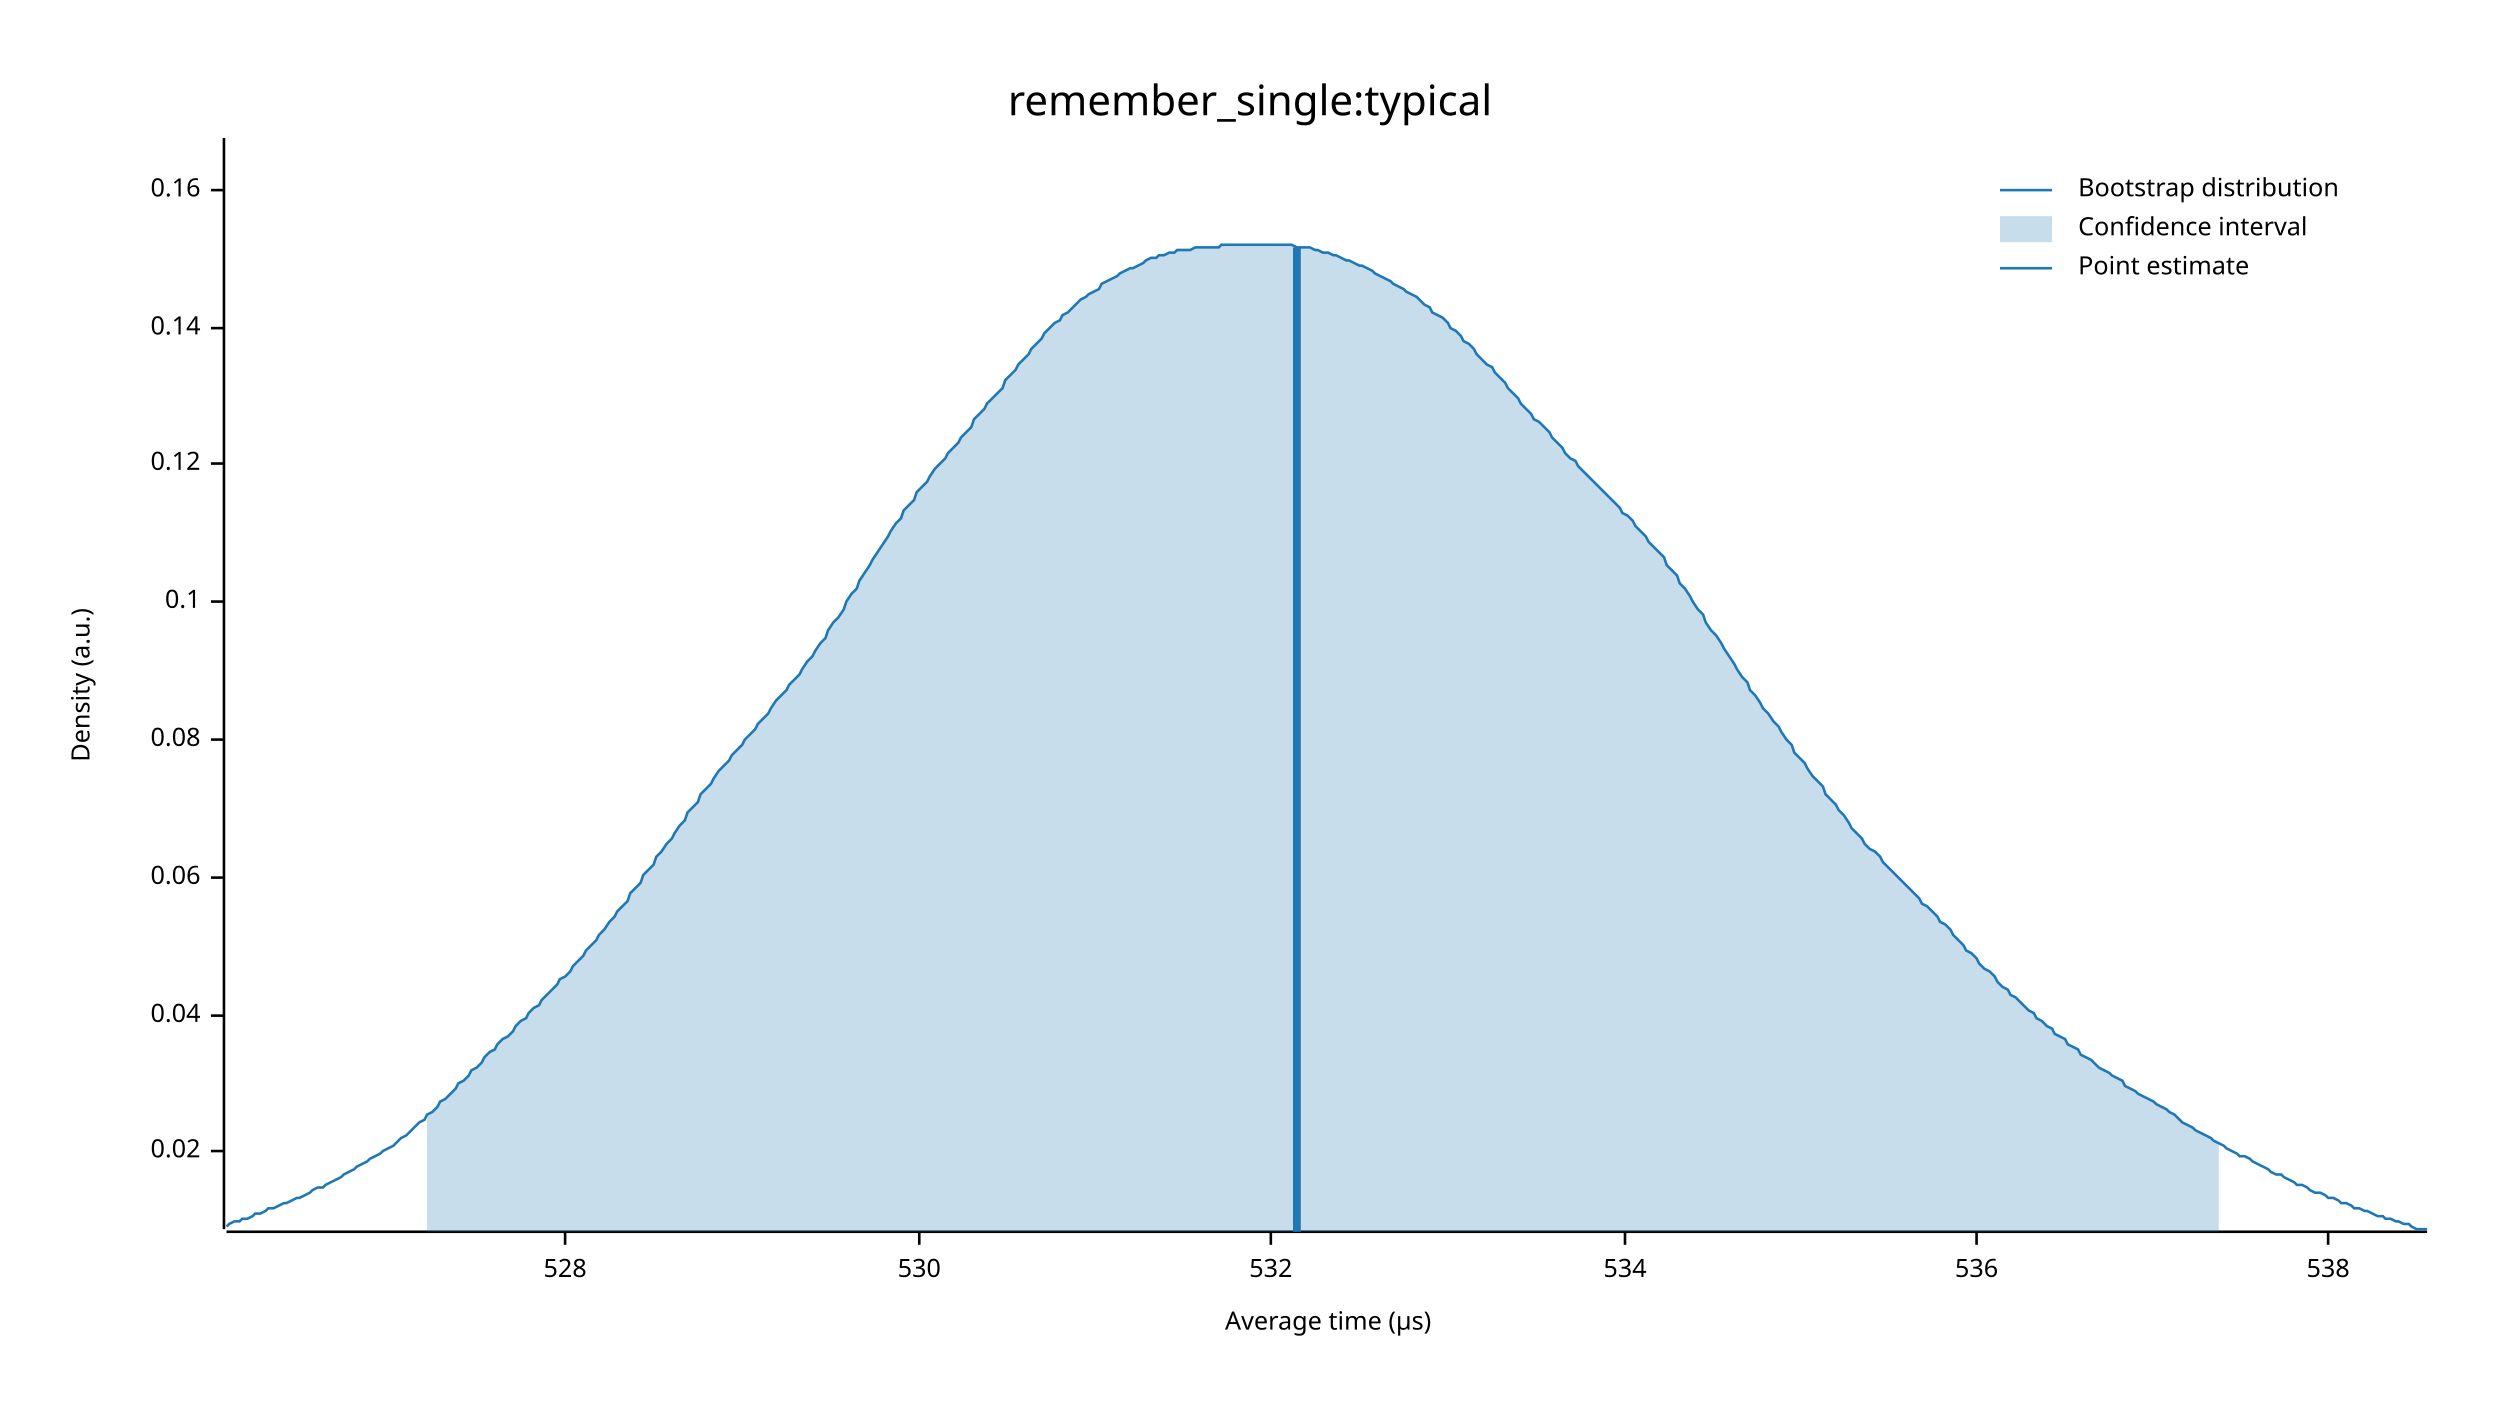
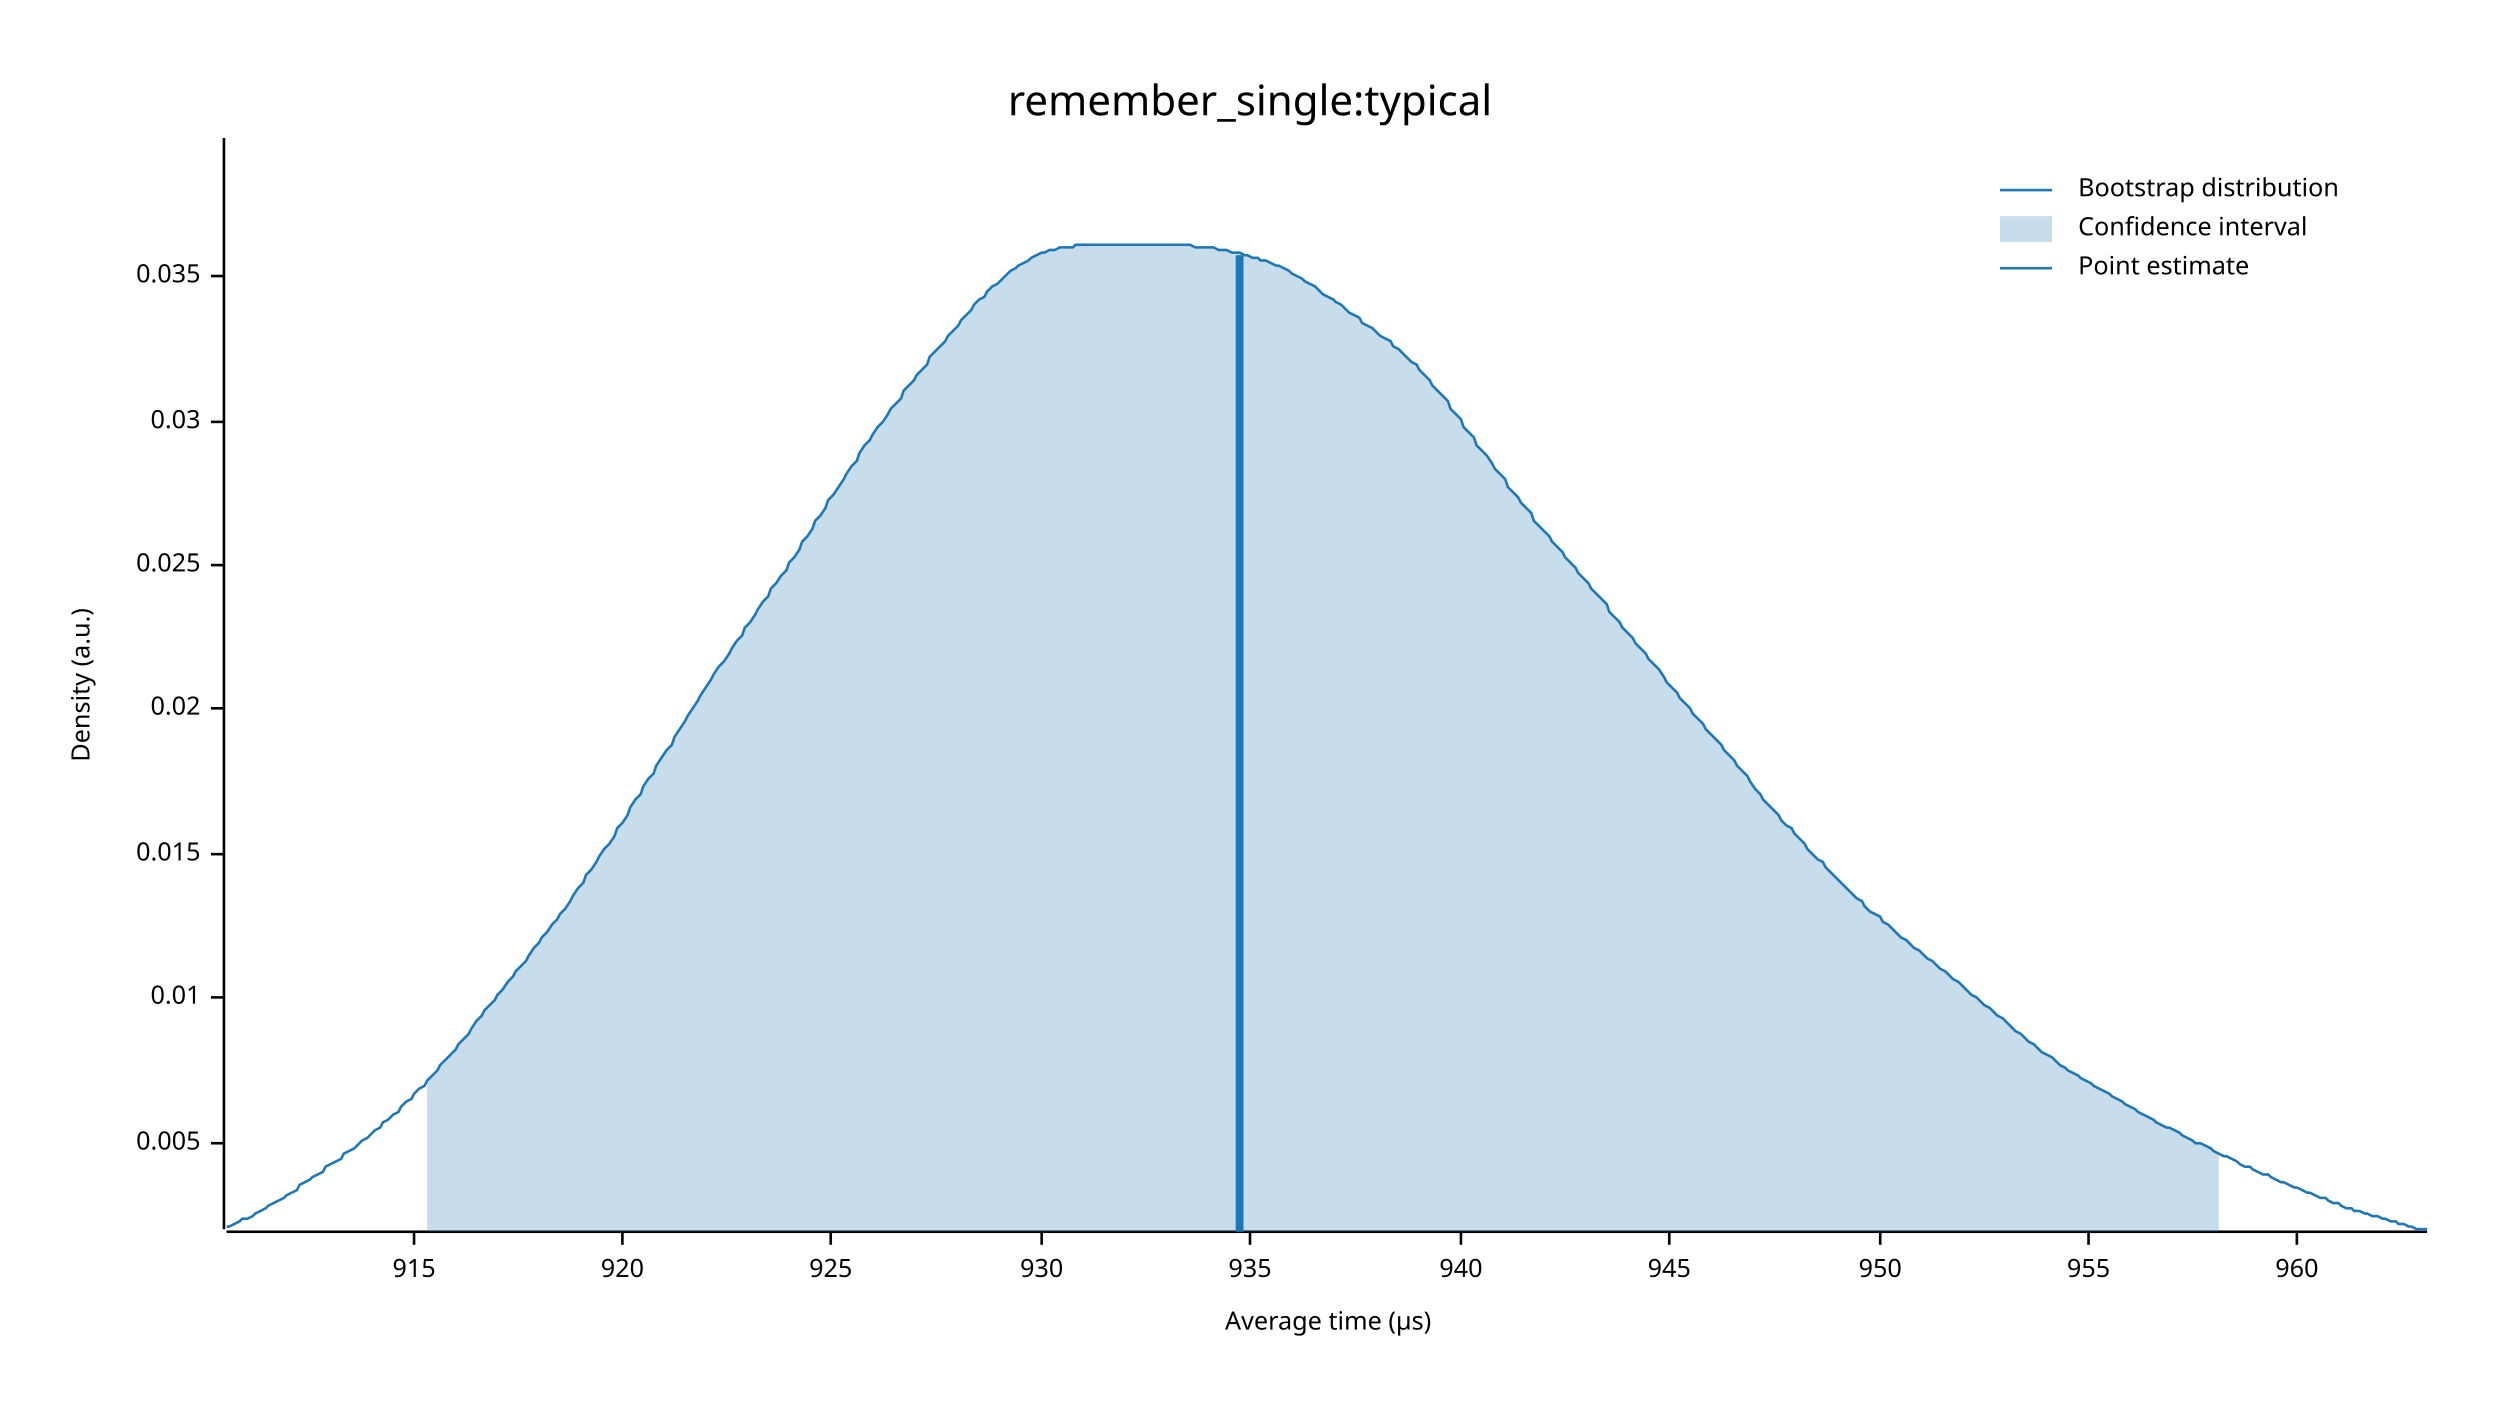
<svg xmlns="http://www.w3.org/2000/svg" width="960" height="540" viewBox="0 0 960 540">
  <text x="480" y="32" dy="0.76em" text-anchor="middle" font-family="sans-serif" font-size="16.129" opacity="1" fill="#000000">
remember_single:typical
</text>
  <text x="27" y="263" dy="0.76em" text-anchor="middle" font-family="sans-serif" font-size="9.677" opacity="1" fill="#000000" transform="rotate(270, 27, 263)">
Density (a.u.)
</text>
  <text x="510" y="513" dy="-0.5ex" text-anchor="middle" font-family="sans-serif" font-size="9.677" opacity="1" fill="#000000">
Average time (µs)
</text>
  <polyline fill="none" opacity="1" stroke="#000000" stroke-width="1" points="86,53 86,472 " />
-   <text x="77" y="442" dy="0.5ex" text-anchor="end" font-family="sans-serif" font-size="9.677" opacity="1" fill="#000000">
+   <text x="77" y="439" dy="0.5ex" text-anchor="end" font-family="sans-serif" font-size="9.677" opacity="1" fill="#000000">
+ 0.005
+ </text>
+   <polyline fill="none" opacity="1" stroke="#000000" stroke-width="1" points="81,439 86,439 " />
+   <text x="77" y="383" dy="0.5ex" text-anchor="end" font-family="sans-serif" font-size="9.677" opacity="1" fill="#000000">
+ 0.01
+ </text>
+   <polyline fill="none" opacity="1" stroke="#000000" stroke-width="1" points="81,383 86,383 " />
+   <text x="77" y="328" dy="0.5ex" text-anchor="end" font-family="sans-serif" font-size="9.677" opacity="1" fill="#000000">
+ 0.015
+ </text>
+   <polyline fill="none" opacity="1" stroke="#000000" stroke-width="1" points="81,328 86,328 " />
+   <text x="77" y="272" dy="0.5ex" text-anchor="end" font-family="sans-serif" font-size="9.677" opacity="1" fill="#000000">
0.02
</text>
-   <polyline fill="none" opacity="1" stroke="#000000" stroke-width="1" points="81,442 86,442 " />
-   <text x="77" y="390" dy="0.5ex" text-anchor="end" font-family="sans-serif" font-size="9.677" opacity="1" fill="#000000">
- 0.04
+   <polyline fill="none" opacity="1" stroke="#000000" stroke-width="1" points="81,272 86,272 " />
+   <text x="77" y="217" dy="0.5ex" text-anchor="end" font-family="sans-serif" font-size="9.677" opacity="1" fill="#000000">
+ 0.025
</text>
-   <polyline fill="none" opacity="1" stroke="#000000" stroke-width="1" points="81,390 86,390 " />
-   <text x="77" y="337" dy="0.5ex" text-anchor="end" font-family="sans-serif" font-size="9.677" opacity="1" fill="#000000">
- 0.06
+   <polyline fill="none" opacity="1" stroke="#000000" stroke-width="1" points="81,217 86,217 " />
+   <text x="77" y="162" dy="0.5ex" text-anchor="end" font-family="sans-serif" font-size="9.677" opacity="1" fill="#000000">
+ 0.03
</text>
-   <polyline fill="none" opacity="1" stroke="#000000" stroke-width="1" points="81,337 86,337 " />
-   <text x="77" y="284" dy="0.5ex" text-anchor="end" font-family="sans-serif" font-size="9.677" opacity="1" fill="#000000">
- 0.08
+   <polyline fill="none" opacity="1" stroke="#000000" stroke-width="1" points="81,162 86,162 " />
+   <text x="77" y="106" dy="0.5ex" text-anchor="end" font-family="sans-serif" font-size="9.677" opacity="1" fill="#000000">
+ 0.035
</text>
-   <polyline fill="none" opacity="1" stroke="#000000" stroke-width="1" points="81,284 86,284 " />
-   <text x="77" y="231" dy="0.5ex" text-anchor="end" font-family="sans-serif" font-size="9.677" opacity="1" fill="#000000">
- 0.1
+   <polyline fill="none" opacity="1" stroke="#000000" stroke-width="1" points="81,106 86,106 " />
+   <polyline fill="none" opacity="1" stroke="#000000" stroke-width="1" points="87,473 932,473 " />
+   <text x="159" y="483" dy="0.76em" text-anchor="middle" font-family="sans-serif" font-size="9.677" opacity="1" fill="#000000">
+ 915
</text>
-   <polyline fill="none" opacity="1" stroke="#000000" stroke-width="1" points="81,231 86,231 " />
-   <text x="77" y="178" dy="0.5ex" text-anchor="end" font-family="sans-serif" font-size="9.677" opacity="1" fill="#000000">
- 0.12
+   <polyline fill="none" opacity="1" stroke="#000000" stroke-width="1" points="159,473 159,478 " />
+   <text x="239" y="483" dy="0.76em" text-anchor="middle" font-family="sans-serif" font-size="9.677" opacity="1" fill="#000000">
+ 920
</text>
-   <polyline fill="none" opacity="1" stroke="#000000" stroke-width="1" points="81,178 86,178 " />
-   <text x="77" y="126" dy="0.5ex" text-anchor="end" font-family="sans-serif" font-size="9.677" opacity="1" fill="#000000">
- 0.14
+   <polyline fill="none" opacity="1" stroke="#000000" stroke-width="1" points="239,473 239,478 " />
+   <text x="319" y="483" dy="0.76em" text-anchor="middle" font-family="sans-serif" font-size="9.677" opacity="1" fill="#000000">
+ 925
</text>
-   <polyline fill="none" opacity="1" stroke="#000000" stroke-width="1" points="81,126 86,126 " />
-   <text x="77" y="73" dy="0.5ex" text-anchor="end" font-family="sans-serif" font-size="9.677" opacity="1" fill="#000000">
- 0.16
+   <polyline fill="none" opacity="1" stroke="#000000" stroke-width="1" points="319,473 319,478 " />
+   <text x="400" y="483" dy="0.76em" text-anchor="middle" font-family="sans-serif" font-size="9.677" opacity="1" fill="#000000">
+ 930
</text>
-   <polyline fill="none" opacity="1" stroke="#000000" stroke-width="1" points="81,73 86,73 " />
-   <polyline fill="none" opacity="1" stroke="#000000" stroke-width="1" points="87,473 932,473 " />
-   <text x="217" y="483" dy="0.76em" text-anchor="middle" font-family="sans-serif" font-size="9.677" opacity="1" fill="#000000">
- 528
+   <polyline fill="none" opacity="1" stroke="#000000" stroke-width="1" points="400,473 400,478 " />
+   <text x="480" y="483" dy="0.76em" text-anchor="middle" font-family="sans-serif" font-size="9.677" opacity="1" fill="#000000">
+ 935
</text>
-   <polyline fill="none" opacity="1" stroke="#000000" stroke-width="1" points="217,473 217,478 " />
-   <text x="353" y="483" dy="0.76em" text-anchor="middle" font-family="sans-serif" font-size="9.677" opacity="1" fill="#000000">
- 530
+   <polyline fill="none" opacity="1" stroke="#000000" stroke-width="1" points="480,473 480,478 " />
+   <text x="561" y="483" dy="0.76em" text-anchor="middle" font-family="sans-serif" font-size="9.677" opacity="1" fill="#000000">
+ 940
</text>
-   <polyline fill="none" opacity="1" stroke="#000000" stroke-width="1" points="353,473 353,478 " />
-   <text x="488" y="483" dy="0.76em" text-anchor="middle" font-family="sans-serif" font-size="9.677" opacity="1" fill="#000000">
- 532
+   <polyline fill="none" opacity="1" stroke="#000000" stroke-width="1" points="561,473 561,478 " />
+   <text x="641" y="483" dy="0.76em" text-anchor="middle" font-family="sans-serif" font-size="9.677" opacity="1" fill="#000000">
+ 945
</text>
-   <polyline fill="none" opacity="1" stroke="#000000" stroke-width="1" points="488,473 488,478 " />
-   <text x="624" y="483" dy="0.76em" text-anchor="middle" font-family="sans-serif" font-size="9.677" opacity="1" fill="#000000">
- 534
+   <polyline fill="none" opacity="1" stroke="#000000" stroke-width="1" points="641,473 641,478 " />
+   <text x="722" y="483" dy="0.76em" text-anchor="middle" font-family="sans-serif" font-size="9.677" opacity="1" fill="#000000">
+ 950
</text>
-   <polyline fill="none" opacity="1" stroke="#000000" stroke-width="1" points="624,473 624,478 " />
-   <text x="759" y="483" dy="0.76em" text-anchor="middle" font-family="sans-serif" font-size="9.677" opacity="1" fill="#000000">
- 536
+   <polyline fill="none" opacity="1" stroke="#000000" stroke-width="1" points="722,473 722,478 " />
+   <text x="802" y="483" dy="0.76em" text-anchor="middle" font-family="sans-serif" font-size="9.677" opacity="1" fill="#000000">
+ 955
</text>
-   <polyline fill="none" opacity="1" stroke="#000000" stroke-width="1" points="759,473 759,478 " />
-   <text x="894" y="483" dy="0.76em" text-anchor="middle" font-family="sans-serif" font-size="9.677" opacity="1" fill="#000000">
- 538
+   <polyline fill="none" opacity="1" stroke="#000000" stroke-width="1" points="802,473 802,478 " />
+   <text x="882" y="483" dy="0.76em" text-anchor="middle" font-family="sans-serif" font-size="9.677" opacity="1" fill="#000000">
+ 960
</text>
-   <polyline fill="none" opacity="1" stroke="#000000" stroke-width="1" points="894,473 894,478 " />
-   <polyline fill="none" opacity="1" stroke="#1F78B4" stroke-width="1" points="87,471 88,470 90,469 92,469 93,468 95,468 97,467 98,466 100,466 102,465 103,464 105,464 107,463 109,462 110,462 112,461 114,460 115,460 117,459 119,458 120,457 122,456 124,456 125,455 127,454 129,453 131,452 132,451 134,450 136,449 137,448 139,447 141,446 142,445 144,444 146,443 147,442 149,441 151,440 153,438 154,437 156,436 158,434 159,433 161,431 163,430 164,428 166,427 168,425 169,423 171,422 173,420 175,418 176,416 178,415 180,413 181,411 183,410 185,408 186,406 188,404 190,403 191,401 193,399 195,398 197,396 198,394 200,392 202,391 203,389 205,387 207,386 208,384 210,382 212,380 214,378 215,376 217,375 219,373 220,371 222,369 224,367 225,365 227,363 229,361 230,359 232,357 234,354 236,352 237,350 239,348 241,346 242,343 244,341 246,339 247,336 249,334 251,332 252,329 254,327 256,324 258,322 259,320 261,317 263,315 264,312 266,310 268,308 269,305 271,303 273,301 274,299 276,296 278,294 280,292 281,290 283,288 285,286 286,284 288,282 290,280 291,278 293,276 295,274 296,272 298,269 300,267 302,265 303,263 305,261 307,259 308,257 310,254 312,252 313,250 315,247 317,245 318,242 320,239 322,237 324,234 325,231 327,228 329,226 330,223 332,220 334,217 335,215 337,212 339,209 341,206 342,204 344,201 346,199 347,196 349,194 351,192 352,189 354,187 356,185 357,183 359,180 361,178 363,176 364,174 366,172 368,170 369,168 371,166 373,164 374,161 376,159 378,157 379,155 381,153 383,151 385,149 386,146 388,144 390,142 391,140 393,138 395,136 396,134 398,132 400,130 401,128 403,126 405,124 407,123 408,121 410,120 412,118 413,117 415,115 417,114 418,113 420,112 422,111 423,109 425,108 427,107 429,106 430,105 432,104 434,103 435,103 437,102 439,101 440,100 442,99 444,99 445,98 447,98 449,97 451,97 452,96 454,96 456,96 457,96 459,95 461,95 462,95 464,95 466,95 468,95 469,94 471,94 473,94 474,94 476,94 478,94 479,94 481,94 483,94 484,94 486,94 488,94 490,94 491,94 493,94 495,94 496,94 498,95 500,95 501,95 503,95 505,96 506,96 508,97 510,97 512,98 513,98 515,99 517,100 518,100 520,101 522,102 523,102 525,103 527,104 528,105 530,106 532,107 534,108 535,109 537,110 539,111 540,112 542,113 544,114 545,115 547,117 549,118 550,120 552,121 554,122 556,124 557,126 559,127 561,129 562,131 564,132 566,134 567,136 569,138 571,140 573,141 574,143 576,145 578,147 579,149 581,151 583,153 584,155 586,157 588,159 589,161 591,162 593,164 595,166 596,168 598,170 600,172 601,174 603,176 605,177 606,179 608,181 610,183 611,184 613,186 615,188 617,190 618,191 620,193 622,195 623,197 625,198 627,200 628,202 630,204 632,206 633,208 635,210 637,212 639,214 640,217 642,219 644,221 645,224 647,226 649,229 650,231 652,234 654,236 655,239 657,242 659,244 661,247 662,249 664,252 666,255 667,257 669,260 671,262 672,265 674,267 676,270 677,272 679,274 681,277 683,279 684,281 686,284 688,286 689,289 691,291 693,293 694,295 696,298 698,300 700,302 701,305 703,307 705,309 706,311 708,313 710,316 711,318 713,320 715,322 716,324 718,326 720,327 722,329 723,331 725,333 727,335 728,336 730,338 732,340 733,341 735,343 737,345 738,347 740,348 742,350 744,352 745,354 747,355 749,357 750,359 752,361 754,363 755,365 757,366 759,368 760,370 762,372 764,373 766,375 767,377 769,379 771,380 772,382 774,383 776,385 777,386 779,388 781,389 782,391 784,392 786,394 788,395 789,397 791,398 793,399 794,401 796,402 798,403 799,405 801,406 803,407 804,408 806,410 808,411 810,412 811,413 813,414 815,415 816,417 818,418 820,419 821,420 823,421 825,422 827,423 828,424 830,425 832,426 833,427 835,428 837,430 838,431 840,432 842,433 843,434 845,435 847,436 849,437 850,438 852,439 854,440 855,441 857,442 859,443 860,444 862,444 864,445 865,446 867,447 869,448 871,449 872,450 874,451 876,451 877,452 879,453 881,454 882,455 884,455 886,456 887,457 889,458 891,458 893,459 894,460 896,460 898,461 899,462 901,462 903,463 904,464 906,464 908,465 909,465 911,466 913,467 915,467 916,468 918,468 920,469 921,469 923,470 925,470 926,471 928,472 930,472 932,472 " />
-   <polygon opacity="0.25" fill="#1F78B4" points="164,428 166,427 168,425 169,423 171,422 173,420 175,418 176,416 178,415 180,413 181,411 183,410 185,408 186,406 188,404 190,403 191,401 193,399 195,398 197,396 198,394 200,392 202,391 203,389 205,387 207,386 208,384 210,382 212,380 214,378 215,376 217,375 219,373 220,371 222,369 224,367 225,365 227,363 229,361 230,359 232,357 234,354 236,352 237,350 239,348 241,346 242,343 244,341 246,339 247,336 249,334 251,332 252,329 254,327 256,324 258,322 259,320 261,317 263,315 264,312 266,310 268,308 269,305 271,303 273,301 274,299 276,296 278,294 280,292 281,290 283,288 285,286 286,284 288,282 290,280 291,278 293,276 295,274 296,272 298,269 300,267 302,265 303,263 305,261 307,259 308,257 310,254 312,252 313,250 315,247 317,245 318,242 320,239 322,237 324,234 325,231 327,228 329,226 330,223 332,220 334,217 335,215 337,212 339,209 341,206 342,204 344,201 346,199 347,196 349,194 351,192 352,189 354,187 356,185 357,183 359,180 361,178 363,176 364,174 366,172 368,170 369,168 371,166 373,164 374,161 376,159 378,157 379,155 381,153 383,151 385,149 386,146 388,144 390,142 391,140 393,138 395,136 396,134 398,132 400,130 401,128 403,126 405,124 407,123 408,121 410,120 412,118 413,117 415,115 417,114 418,113 420,112 422,111 423,109 425,108 427,107 429,106 430,105 432,104 434,103 435,103 437,102 439,101 440,100 442,99 444,99 445,98 447,98 449,97 451,97 452,96 454,96 456,96 457,96 459,95 461,95 462,95 464,95 466,95 468,95 469,94 471,94 473,94 474,94 476,94 478,94 479,94 481,94 483,94 484,94 486,94 488,94 490,94 491,94 493,94 495,94 496,94 498,95 500,95 501,95 503,95 505,96 506,96 508,97 510,97 512,98 513,98 515,99 517,100 518,100 520,101 522,102 523,102 525,103 527,104 528,105 530,106 532,107 534,108 535,109 537,110 539,111 540,112 542,113 544,114 545,115 547,117 549,118 550,120 552,121 554,122 556,124 557,126 559,127 561,129 562,131 564,132 566,134 567,136 569,138 571,140 573,141 574,143 576,145 578,147 579,149 581,151 583,153 584,155 586,157 588,159 589,161 591,162 593,164 595,166 596,168 598,170 600,172 601,174 603,176 605,177 606,179 608,181 610,183 611,184 613,186 615,188 617,190 618,191 620,193 622,195 623,197 625,198 627,200 628,202 630,204 632,206 633,208 635,210 637,212 639,214 640,217 642,219 644,221 645,224 647,226 649,229 650,231 652,234 654,236 655,239 657,242 659,244 661,247 662,249 664,252 666,255 667,257 669,260 671,262 672,265 674,267 676,270 677,272 679,274 681,277 683,279 684,281 686,284 688,286 689,289 691,291 693,293 694,295 696,298 698,300 700,302 701,305 703,307 705,309 706,311 708,313 710,316 711,318 713,320 715,322 716,324 718,326 720,327 722,329 723,331 725,333 727,335 728,336 730,338 732,340 733,341 735,343 737,345 738,347 740,348 742,350 744,352 745,354 747,355 749,357 750,359 752,361 754,363 755,365 757,366 759,368 760,370 762,372 764,373 766,375 767,377 769,379 771,380 772,382 774,383 776,385 777,386 779,388 781,389 782,391 784,392 786,394 788,395 789,397 791,398 793,399 794,401 796,402 798,403 799,405 801,406 803,407 804,408 806,410 808,411 810,412 811,413 813,414 815,415 816,417 818,418 820,419 821,420 823,421 825,422 827,423 828,424 830,425 832,426 833,427 835,428 837,430 838,431 840,432 842,433 843,434 845,435 847,436 849,437 850,438 852,439 852,473 164,473 " />
-   <polyline fill="none" opacity="1" stroke="#1F78B4" stroke-width="3" points="498,473 498,95 " />
+   <polyline fill="none" opacity="1" stroke="#000000" stroke-width="1" points="882,473 882,478 " />
+   <polyline fill="none" opacity="1" stroke="#1F78B4" stroke-width="1" points="87,471 88,471 90,470 92,469 93,468 95,468 97,467 98,466 100,465 102,464 103,463 105,462 107,461 109,460 110,459 112,458 114,457 115,455 117,454 119,453 120,452 122,451 124,450 125,448 127,447 129,446 131,445 132,443 134,442 136,441 137,440 139,438 141,437 142,436 144,434 146,433 147,431 149,430 151,428 153,427 154,425 156,423 158,422 159,420 161,418 163,417 164,415 166,413 168,411 169,409 171,407 173,405 175,403 176,401 178,399 180,397 181,395 183,392 185,390 186,388 188,386 190,384 191,382 193,380 195,377 197,375 198,373 200,371 202,369 203,367 205,364 207,362 208,360 210,358 212,355 214,353 215,351 217,349 219,346 220,344 222,341 224,339 225,336 227,334 229,331 230,329 232,326 234,324 236,321 237,318 239,316 241,313 242,310 244,307 246,305 247,302 249,299 251,297 252,294 254,291 256,288 258,286 259,283 261,280 263,277 264,275 266,272 268,269 269,267 271,264 273,261 274,259 276,256 278,254 280,251 281,249 283,246 285,244 286,241 288,239 290,236 291,234 293,231 295,229 296,226 298,224 300,221 302,219 303,216 305,214 307,211 308,208 310,206 312,203 313,200 315,198 317,195 318,192 320,190 322,187 324,184 325,182 327,179 329,177 330,174 332,171 334,169 335,167 337,164 339,162 341,159 342,157 344,155 346,153 347,150 349,148 351,146 352,144 354,142 356,140 357,137 359,135 361,133 363,131 364,129 366,127 368,125 369,123 371,121 373,119 374,117 376,115 378,114 379,112 381,110 383,109 385,107 386,106 388,104 390,103 391,102 393,101 395,100 396,99 398,98 400,97 401,97 403,96 405,96 407,95 408,95 410,95 412,95 413,94 415,94 417,94 418,94 420,94 422,94 423,94 425,94 427,94 429,94 430,94 432,94 434,94 435,94 437,94 439,94 440,94 442,94 444,94 445,94 447,94 449,94 451,94 452,94 454,94 456,94 457,94 459,95 461,95 462,95 464,95 466,95 468,96 469,96 471,96 473,97 474,97 476,97 478,98 479,98 481,99 483,99 484,100 486,100 488,101 490,102 491,102 493,103 495,104 496,105 498,106 500,107 501,108 503,109 505,110 506,111 508,113 510,114 512,115 513,116 515,117 517,119 518,120 520,121 522,122 523,124 525,125 527,126 528,127 530,129 532,130 534,131 535,133 537,134 539,136 540,137 542,139 544,140 545,142 547,144 549,146 550,148 552,150 554,152 556,154 557,157 559,159 561,161 562,164 564,166 566,168 567,171 569,173 571,175 573,178 574,180 576,182 578,184 579,187 581,189 583,191 584,193 586,195 588,197 589,200 591,202 593,204 595,206 596,208 598,210 600,212 601,214 603,216 605,218 606,220 608,222 610,224 611,226 613,228 615,230 617,232 618,235 620,237 622,239 623,241 625,243 627,245 628,247 630,249 632,251 633,253 635,255 637,257 639,260 640,262 642,264 644,266 645,268 647,270 649,272 650,274 652,276 654,278 655,280 657,282 659,284 661,286 662,288 664,290 666,292 667,294 669,296 671,298 672,300 674,303 676,305 677,307 679,309 681,311 683,313 684,315 686,317 688,318 689,320 691,322 693,324 694,326 696,328 698,330 700,331 701,333 703,335 705,337 706,338 708,340 710,342 711,343 713,345 715,346 716,348 718,350 720,351 722,352 723,354 725,355 727,357 728,358 730,360 732,361 733,362 735,364 737,365 738,366 740,368 742,369 744,371 745,372 747,373 749,375 750,376 752,377 754,379 755,380 757,382 759,383 760,384 762,386 764,387 766,389 767,390 769,391 771,393 772,394 774,396 776,397 777,398 779,400 781,401 782,402 784,404 786,405 788,406 789,407 791,409 793,410 794,411 796,412 798,413 799,414 801,415 803,416 804,417 806,418 808,419 810,420 811,421 813,422 815,423 816,424 818,425 820,426 821,427 823,428 825,429 827,430 828,431 830,432 832,433 833,433 835,434 837,435 838,436 840,437 842,438 843,439 845,439 847,440 849,441 850,442 852,443 854,444 855,444 857,445 859,446 860,447 862,448 864,448 865,449 867,450 869,451 871,451 872,452 874,453 876,454 877,454 879,455 881,456 882,456 884,457 886,458 887,458 889,459 891,460 893,460 894,461 896,462 898,462 899,463 901,464 903,464 904,465 906,465 908,466 909,466 911,467 913,467 915,468 916,468 918,469 920,469 921,470 923,470 925,471 926,471 928,472 930,472 932,472 " />
+   <polygon opacity="0.25" fill="#1F78B4" points="164,415 166,413 168,411 169,409 171,407 173,405 175,403 176,401 178,399 180,397 181,395 183,392 185,390 186,388 188,386 190,384 191,382 193,380 195,377 197,375 198,373 200,371 202,369 203,367 205,364 207,362 208,360 210,358 212,355 214,353 215,351 217,349 219,346 220,344 222,341 224,339 225,336 227,334 229,331 230,329 232,326 234,324 236,321 237,318 239,316 241,313 242,310 244,307 246,305 247,302 249,299 251,297 252,294 254,291 256,288 258,286 259,283 261,280 263,277 264,275 266,272 268,269 269,267 271,264 273,261 274,259 276,256 278,254 280,251 281,249 283,246 285,244 286,241 288,239 290,236 291,234 293,231 295,229 296,226 298,224 300,221 302,219 303,216 305,214 307,211 308,208 310,206 312,203 313,200 315,198 317,195 318,192 320,190 322,187 324,184 325,182 327,179 329,177 330,174 332,171 334,169 335,167 337,164 339,162 341,159 342,157 344,155 346,153 347,150 349,148 351,146 352,144 354,142 356,140 357,137 359,135 361,133 363,131 364,129 366,127 368,125 369,123 371,121 373,119 374,117 376,115 378,114 379,112 381,110 383,109 385,107 386,106 388,104 390,103 391,102 393,101 395,100 396,99 398,98 400,97 401,97 403,96 405,96 407,95 408,95 410,95 412,95 413,94 415,94 417,94 418,94 420,94 422,94 423,94 425,94 427,94 429,94 430,94 432,94 434,94 435,94 437,94 439,94 440,94 442,94 444,94 445,94 447,94 449,94 451,94 452,94 454,94 456,94 457,94 459,95 461,95 462,95 464,95 466,95 468,96 469,96 471,96 473,97 474,97 476,97 478,98 479,98 481,99 483,99 484,100 486,100 488,101 490,102 491,102 493,103 495,104 496,105 498,106 500,107 501,108 503,109 505,110 506,111 508,113 510,114 512,115 513,116 515,117 517,119 518,120 520,121 522,122 523,124 525,125 527,126 528,127 530,129 532,130 534,131 535,133 537,134 539,136 540,137 542,139 544,140 545,142 547,144 549,146 550,148 552,150 554,152 556,154 557,157 559,159 561,161 562,164 564,166 566,168 567,171 569,173 571,175 573,178 574,180 576,182 578,184 579,187 581,189 583,191 584,193 586,195 588,197 589,200 591,202 593,204 595,206 596,208 598,210 600,212 601,214 603,216 605,218 606,220 608,222 610,224 611,226 613,228 615,230 617,232 618,235 620,237 622,239 623,241 625,243 627,245 628,247 630,249 632,251 633,253 635,255 637,257 639,260 640,262 642,264 644,266 645,268 647,270 649,272 650,274 652,276 654,278 655,280 657,282 659,284 661,286 662,288 664,290 666,292 667,294 669,296 671,298 672,300 674,303 676,305 677,307 679,309 681,311 683,313 684,315 686,317 688,318 689,320 691,322 693,324 694,326 696,328 698,330 700,331 701,333 703,335 705,337 706,338 708,340 710,342 711,343 713,345 715,346 716,348 718,350 720,351 722,352 723,354 725,355 727,357 728,358 730,360 732,361 733,362 735,364 737,365 738,366 740,368 742,369 744,371 745,372 747,373 749,375 750,376 752,377 754,379 755,380 757,382 759,383 760,384 762,386 764,387 766,389 767,390 769,391 771,393 772,394 774,396 776,397 777,398 779,400 781,401 782,402 784,404 786,405 788,406 789,407 791,409 793,410 794,411 796,412 798,413 799,414 801,415 803,416 804,417 806,418 808,419 810,420 811,421 813,422 815,423 816,424 818,425 820,426 821,427 823,428 825,429 827,430 828,431 830,432 832,433 833,433 835,434 837,435 838,436 840,437 842,438 843,439 845,439 847,440 849,441 850,442 852,443 852,473 164,473 " />
+   <polyline fill="none" opacity="1" stroke="#1F78B4" stroke-width="3" points="476,473 476,98 " />
  <text x="798" y="68" dy="0.76em" text-anchor="start" font-family="sans-serif" font-size="9.677" opacity="1" fill="#000000">
Bootstrap distribution
</text>
  <text x="798" y="83" dy="0.76em" text-anchor="start" font-family="sans-serif" font-size="9.677" opacity="1" fill="#000000">
Confidence interval
</text>
  <text x="798" y="98" dy="0.76em" text-anchor="start" font-family="sans-serif" font-size="9.677" opacity="1" fill="#000000">
Point estimate
</text>
  <polyline fill="none" opacity="1" stroke="#1F78B4" stroke-width="1" points="768,73 788,73 " />
  <rect x="768" y="83" width="20" height="10" opacity="0.25" fill="#1F78B4" stroke="none" />
  <polyline fill="none" opacity="1" stroke="#1F78B4" stroke-width="1" points="768,103 788,103 " />
</svg>
